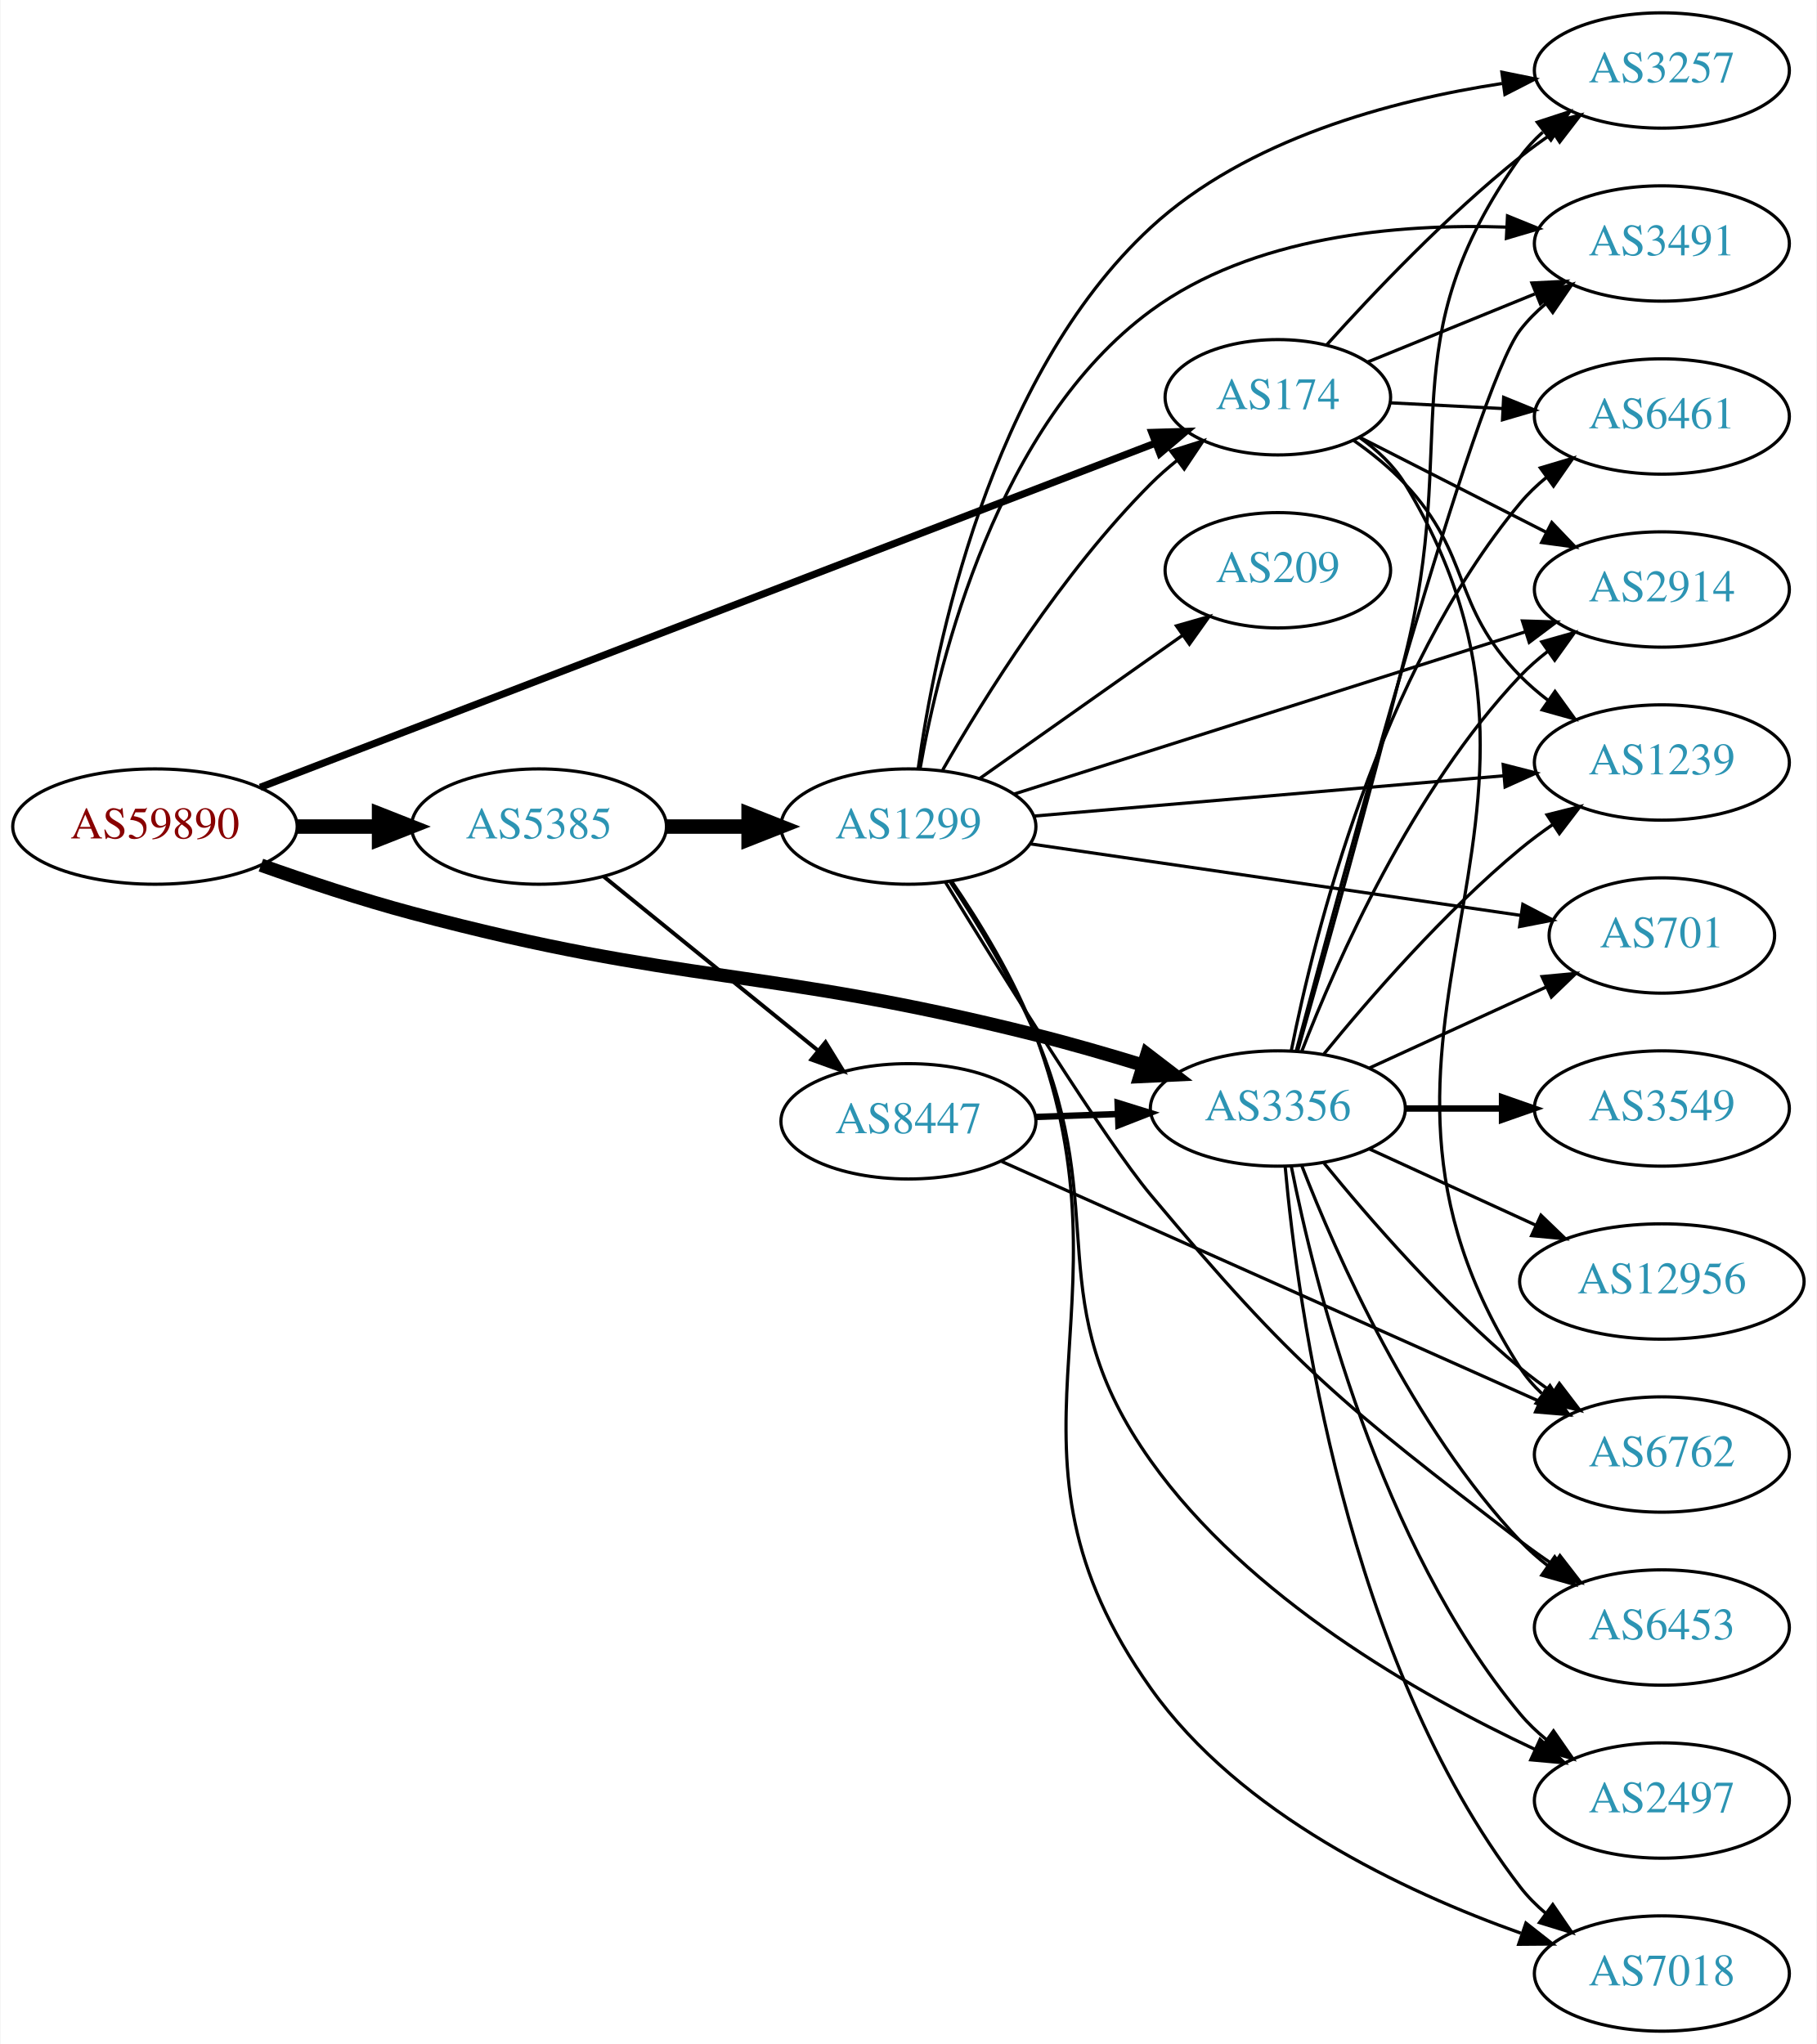
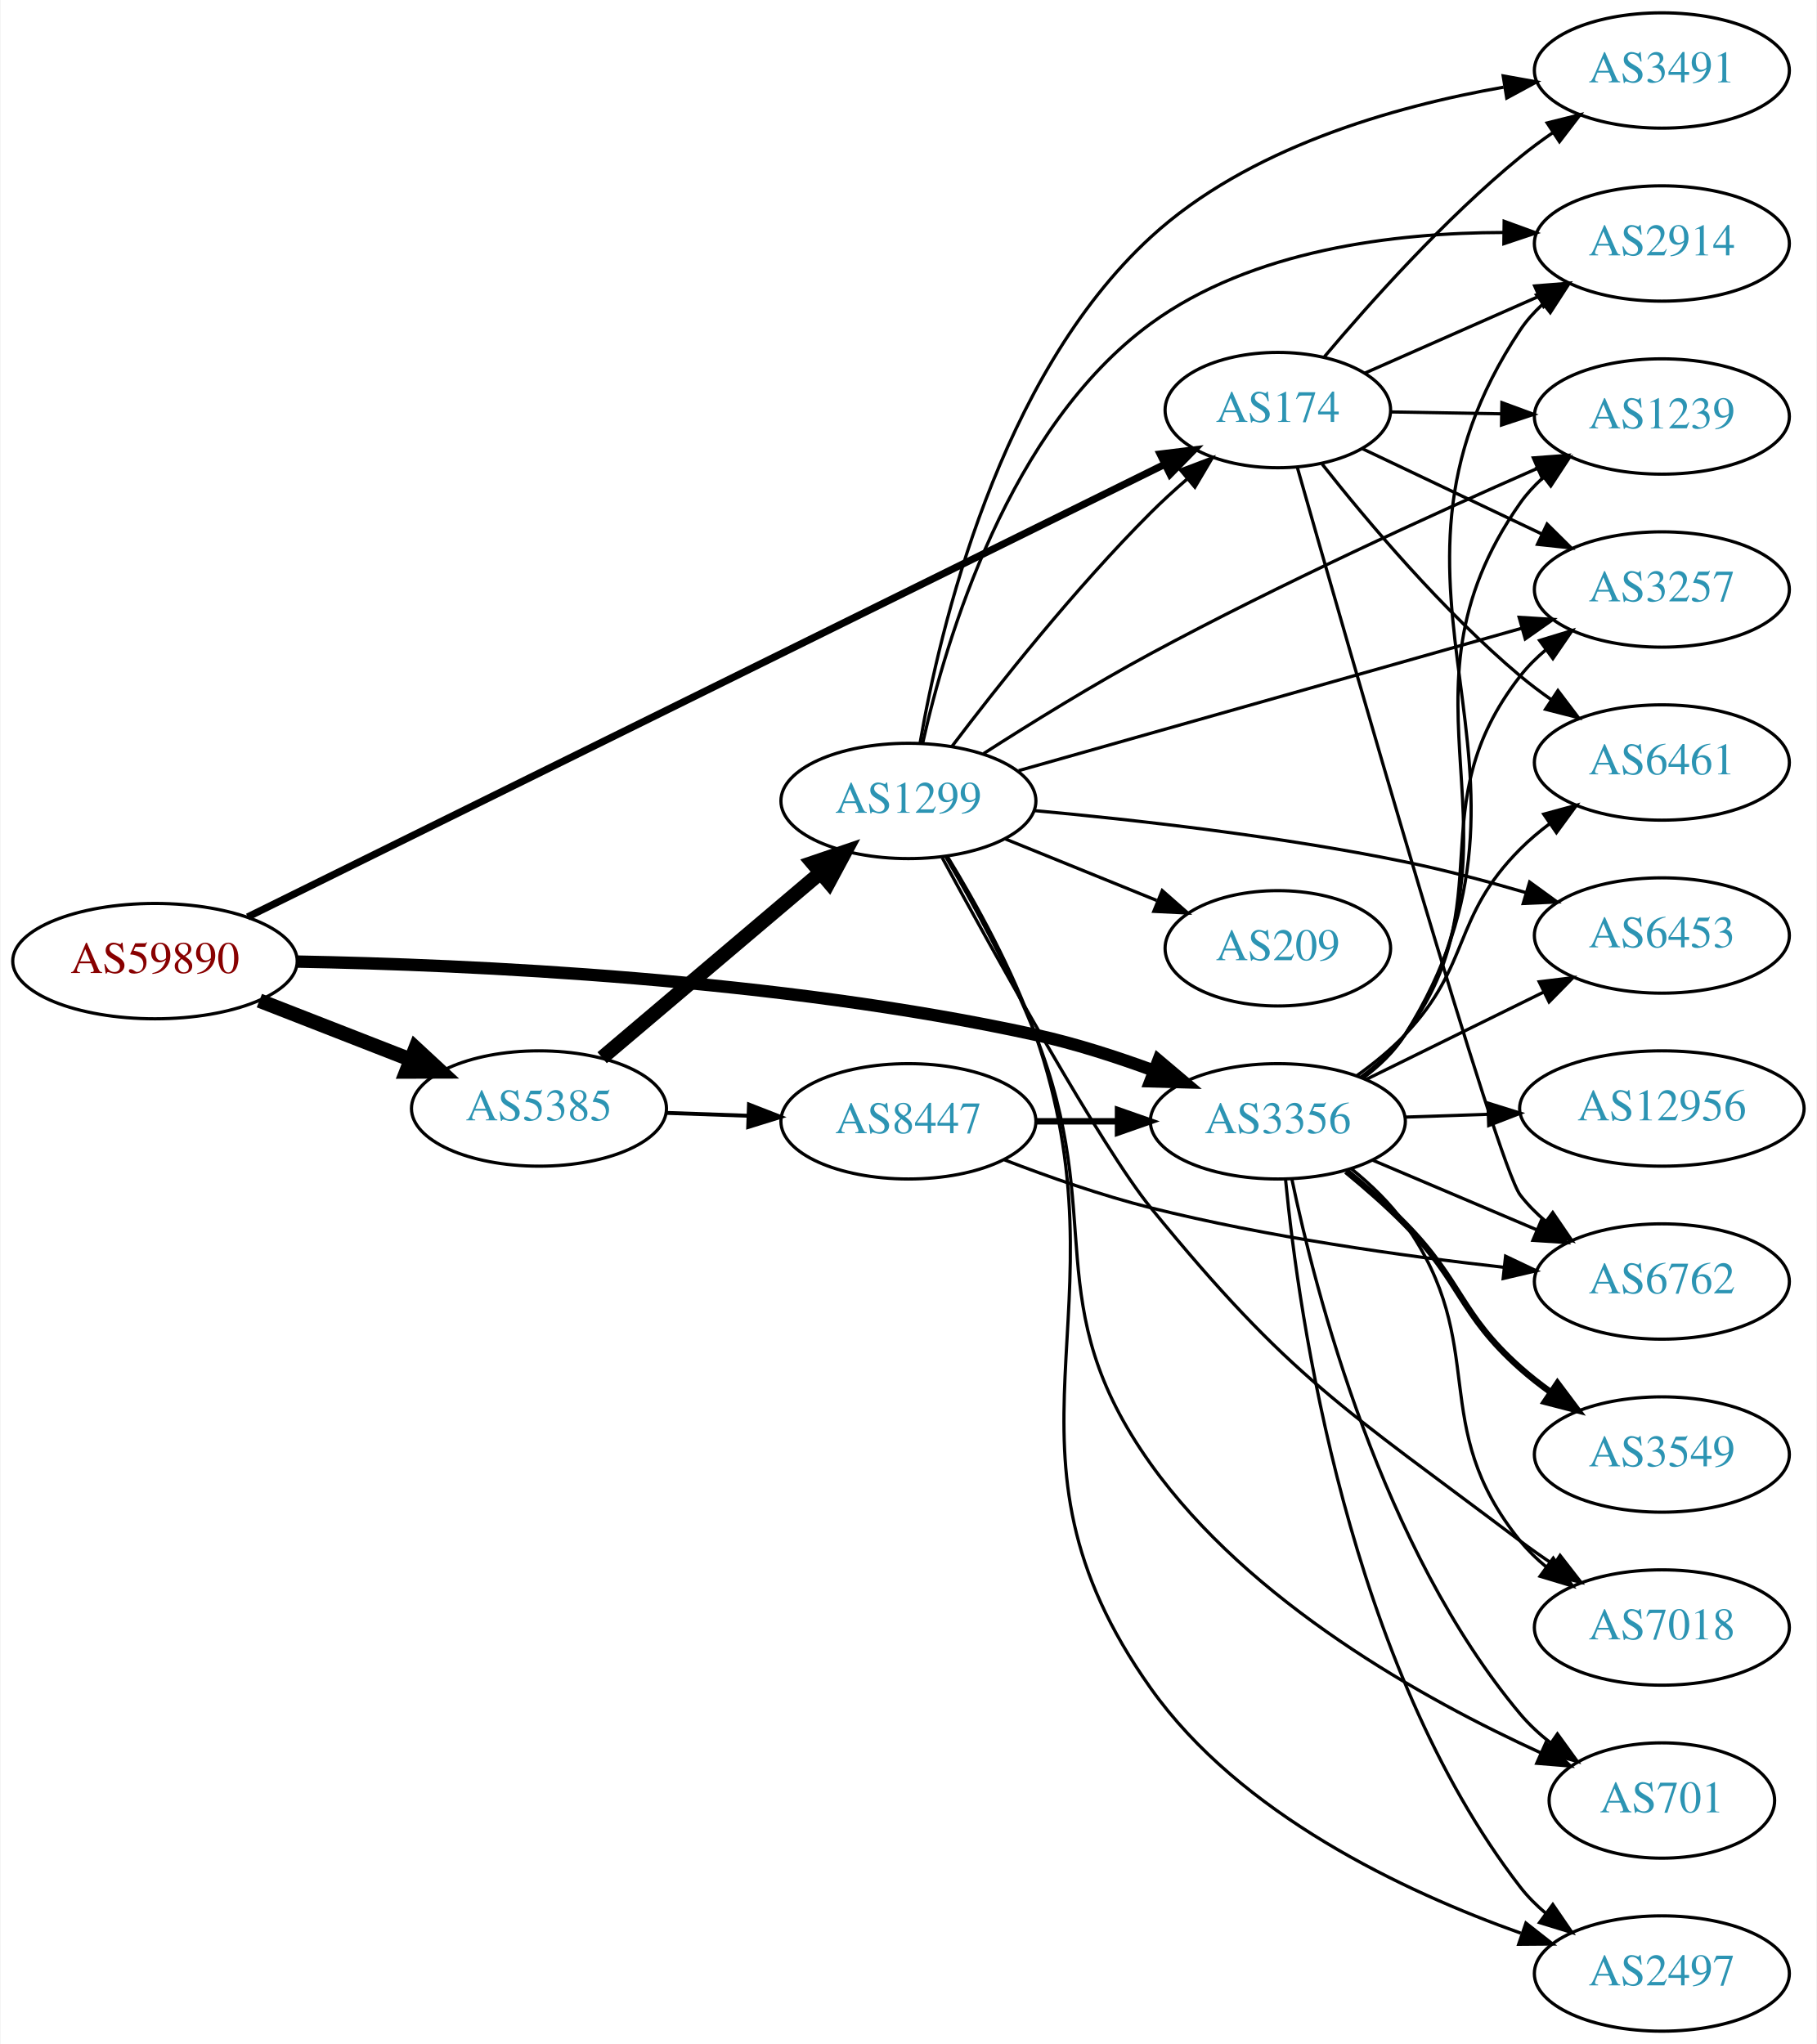
<svg xmlns="http://www.w3.org/2000/svg" xmlns:xlink="http://www.w3.org/1999/xlink" width="567pt" height="638pt" viewBox="0.00 0.00 566.66 638.00">
  <g id="graph0" class="graph" transform="scale(1 1) rotate(0) translate(4 634)">
    <polygon fill="white" stroke="none" points="-4,4 -4,-634 562.663,-634 562.663,4 -4,4" />
    <g id="node1" class="node">
      <g id="a_node1">
        <a xlink:href="/asn/59890" xlink:title="AS59890 ~ Kabel-TV Lampert GmbH &amp; Co KG [AT]">
-           <ellipse fill="#ffffff" stroke="black" cx="44.196" cy="-376" rx="44.393" ry="18" />
-           <text text-anchor="middle" x="44.196" y="-372.3" font-family="Times,serif" font-size="14.00" fill="#880000">AS59890</text>
+           <ellipse fill="#ffffff" stroke="black" cx="44.196" cy="-334" rx="44.393" ry="18" />
+           <text text-anchor="middle" x="44.196" y="-330.3" font-family="Times,serif" font-size="14.00" fill="#880000">AS59890</text>
        </a>
      </g>
    </g>
    <g id="node2" class="node">
      <g id="a_node2">
        <a xlink:href="/asn/174" xlink:title="AS174 ~ Cogent Communications [US]">
-           <ellipse fill="#ffffff" stroke="black" cx="394.625" cy="-510" rx="35.194" ry="18" />
-           <text text-anchor="middle" x="394.625" y="-506.3" font-family="Times,serif" font-size="14.00" fill="#2c94b3">AS174</text>
+           <ellipse fill="#ffffff" stroke="black" cx="394.625" cy="-506" rx="35.194" ry="18" />
+           <text text-anchor="middle" x="394.625" y="-502.3" font-family="Times,serif" font-size="14.00" fill="#2c94b3">AS174</text>
        </a>
      </g>
    </g>
    <g id="edge1" class="edge">
-       <path fill="none" stroke="black" stroke-width="2.25" d="M77.04,-388.247C141.569,-413.063 287.457,-469.17 356.313,-495.65" />
-       <polygon fill="black" stroke="black" stroke-width="2.25" points="355.304,-499.012 365.894,-499.335 357.817,-492.479 355.304,-499.012" />
+       <path fill="none" stroke="black" stroke-width="2.25" d="M73.121,-347.785C136.355,-379 290.338,-455.013 359.271,-489.042" />
+       <polygon fill="black" stroke="black" stroke-width="2.25" points="357.899,-492.267 368.415,-493.556 360.998,-485.991 357.899,-492.267" />
    </g>
    <g id="node3" class="node">
      <g id="a_node3">
        <a xlink:href="/asn/3356" xlink:title="AS3356 ~ Level 3 Parent, LLC [US]">
-           <ellipse fill="#ffffff" stroke="black" cx="394.625" cy="-288" rx="39.794" ry="18" />
-           <text text-anchor="middle" x="394.625" y="-284.3" font-family="Times,serif" font-size="14.00" fill="#2c94b3">AS3356</text>
+           <ellipse fill="#ffffff" stroke="black" cx="394.625" cy="-284" rx="39.794" ry="18" />
+           <text text-anchor="middle" x="394.625" y="-280.3" font-family="Times,serif" font-size="14.00" fill="#2c94b3">AS3356</text>
        </a>
      </g>
    </g>
    <g id="edge2" class="edge">
-       <path fill="none" stroke="black" stroke-width="4.179" d="M77.259,-363.963C91.549,-358.886 108.672,-353.194 124.392,-349 209.531,-326.286 233.512,-332.448 318.978,-311 329.955,-308.245 341.707,-304.843 352.563,-301.507" />
-       <polygon fill="black" stroke="black" stroke-width="4.179" points="353.781,-304.957 362.234,-298.483 351.598,-297.978 353.781,-304.957" />
+       <path fill="none" stroke="black" stroke-width="3.857" d="M88.396,-333.861C142.793,-332.892 238.832,-328.539 318.978,-311 331.284,-308.307 344.318,-304.095 355.993,-299.792" />
+       <polygon fill="black" stroke="black" stroke-width="3.857" points="357.339,-303.024 365.433,-296.187 354.842,-296.485 357.339,-303.024" />
    </g>
    <g id="node4" class="node">
      <g id="a_node4">
        <a xlink:href="/asn/5385" xlink:title="AS5385 ~ Russmedia IT GmbH [AT]">
-           <ellipse fill="#ffffff" stroke="black" cx="164.039" cy="-376" rx="39.794" ry="18" />
-           <text text-anchor="middle" x="164.039" y="-372.3" font-family="Times,serif" font-size="14.00" fill="#2c94b3">AS5385</text>
+           <ellipse fill="#ffffff" stroke="black" cx="164.039" cy="-288" rx="39.794" ry="18" />
+           <text text-anchor="middle" x="164.039" y="-284.3" font-family="Times,serif" font-size="14.00" fill="#2c94b3">AS5385</text>
        </a>
      </g>
    </g>
    <g id="edge3" class="edge">
-       <path fill="none" stroke="black" stroke-width="4.5" d="M88.407,-376C96.72,-376 105.482,-376 113.965,-376" />
-       <polygon fill="black" stroke="black" stroke-width="4.5" points="114.123,-379.938 124.123,-376 114.123,-372.063 114.123,-379.938" />
+       <path fill="none" stroke="black" stroke-width="4.5" d="M76.776,-321.673C91.205,-316.04 108.444,-309.311 123.706,-303.354" />
+       <polygon fill="black" stroke="black" stroke-width="4.5" points="125.516,-306.874 133.399,-299.57 122.652,-299.538 125.516,-306.874" />
    </g>
    <g id="node5" class="node">
      <g id="a_node5">
-         <a xlink:href="/asn/3257" xlink:title="AS3257 ~ GTT [DE]">
-           <ellipse fill="#ffffff" stroke="black" cx="514.467" cy="-612" rx="39.794" ry="18" />
-           <text text-anchor="middle" x="514.467" y="-608.3" font-family="Times,serif" font-size="14.00" fill="#2c94b3">AS3257</text>
+         <a xlink:href="/asn/2914" xlink:title="AS2914 ~ NTT America, Inc. [US]">
+           <ellipse fill="#ffffff" stroke="black" cx="514.467" cy="-558" rx="39.794" ry="18" />
+           <text text-anchor="middle" x="514.467" y="-554.3" font-family="Times,serif" font-size="14.00" fill="#2c94b3">AS2914</text>
        </a>
      </g>
    </g>
    <g id="edge4" class="edge">
-       <path fill="none" stroke="black" d="M409.818,-526.299C424.169,-542.267 447.434,-566.788 470.271,-585 473.538,-587.605 477.071,-590.169 480.659,-592.617" />
-       <polygon fill="black" stroke="black" points="478.75,-595.55 489.037,-598.086 482.576,-589.689 478.75,-595.55" />
+       <path fill="none" stroke="black" d="M421.778,-517.54C437.683,-524.559 458.259,-533.638 475.888,-541.417" />
+       <polygon fill="black" stroke="black" points="474.768,-544.749 485.33,-545.584 477.594,-538.345 474.768,-544.749" />
    </g>
    <g id="node6" class="node">
      <g id="a_node6">
-         <a xlink:href="/asn/3491" xlink:title="AS3491 ~ PCCW Global, Inc. [US]">
-           <ellipse fill="#ffffff" stroke="black" cx="514.467" cy="-558" rx="39.794" ry="18" />
-           <text text-anchor="middle" x="514.467" y="-554.3" font-family="Times,serif" font-size="14.00" fill="#2c94b3">AS3491</text>
+         <a xlink:href="/asn/6461" xlink:title="AS6461 ~ Zayo Bandwidth [US]">
+           <ellipse fill="#ffffff" stroke="black" cx="514.467" cy="-396" rx="39.794" ry="18" />
+           <text text-anchor="middle" x="514.467" y="-392.3" font-family="Times,serif" font-size="14.00" fill="#2c94b3">AS6461</text>
        </a>
      </g>
    </g>
    <g id="edge5" class="edge">
-       <path fill="none" stroke="black" d="M422.66,-521.012C438.11,-527.306 457.747,-535.304 474.804,-542.252" />
-       <polygon fill="black" stroke="black" points="473.917,-545.669 484.498,-546.2 476.557,-539.186 473.917,-545.669" />
+       <path fill="none" stroke="black" d="M408.443,-489.14C422.432,-471.408 446.079,-443.314 470.271,-423 473.308,-420.45 476.607,-417.964 479.982,-415.6" />
+       <polygon fill="black" stroke="black" points="482.025,-418.445 488.425,-410.001 478.156,-412.611 482.025,-418.445" />
    </g>
    <g id="node7" class="node">
      <g id="a_node7">
-         <a xlink:href="/asn/6762" xlink:title="AS6762 ~ TELECOM ITALIA SPARKLE S.p.A. [IT]">
-           <ellipse fill="#ffffff" stroke="black" cx="514.467" cy="-180" rx="39.794" ry="18" />
-           <text text-anchor="middle" x="514.467" y="-176.3" font-family="Times,serif" font-size="14.00" fill="#2c94b3">AS6762</text>
+         <a xlink:href="/asn/1239" xlink:title="AS1239 ~ Sprint [US]">
+           <ellipse fill="#ffffff" stroke="black" cx="514.467" cy="-504" rx="39.794" ry="18" />
+           <text text-anchor="middle" x="514.467" y="-500.3" font-family="Times,serif" font-size="14.00" fill="#2c94b3">AS1239</text>
        </a>
      </g>
    </g>
    <g id="edge6" class="edge">
-       <path fill="none" stroke="black" d="M420.091,-497.488C425.574,-493.57 430.79,-488.738 434.271,-483 498.439,-377.238 403.419,-311.086 470.271,-207 472.135,-204.098 474.434,-201.453 476.991,-199.055" />
-       <polygon fill="black" stroke="black" points="479.54,-201.505 485.264,-192.59 475.23,-195.99 479.54,-201.505" />
+       <path fill="none" stroke="black" d="M429.71,-505.422C440.54,-505.238 452.741,-505.031 464.41,-504.833" />
+       <polygon fill="black" stroke="black" points="464.541,-508.331 474.48,-504.662 464.422,-501.332 464.541,-508.331" />
    </g>
    <g id="node8" class="node">
      <g id="a_node8">
-         <a xlink:href="/asn/2914" xlink:title="AS2914 ~ NTT America, Inc. [US]">
-           <ellipse fill="#ffffff" stroke="black" cx="514.467" cy="-450" rx="39.794" ry="18" />
-           <text text-anchor="middle" x="514.467" y="-446.3" font-family="Times,serif" font-size="14.00" fill="#2c94b3">AS2914</text>
+         <a xlink:href="/asn/3491" xlink:title="AS3491 ~ PCCW Global, Inc. [US]">
+           <ellipse fill="#ffffff" stroke="black" cx="514.467" cy="-612" rx="39.794" ry="18" />
+           <text text-anchor="middle" x="514.467" y="-608.3" font-family="Times,serif" font-size="14.00" fill="#2c94b3">AS3491</text>
        </a>
      </g>
    </g>
    <g id="edge7" class="edge">
-       <path fill="none" stroke="black" d="M420.042,-497.568C436.882,-488.994 459.528,-477.463 478.307,-467.902" />
-       <polygon fill="black" stroke="black" points="480.123,-470.905 487.447,-463.249 476.947,-464.667 480.123,-470.905" />
+       <path fill="none" stroke="black" d="M409.124,-522.611C423.302,-539.468 446.767,-565.752 470.271,-585 473.504,-587.648 477.015,-590.238 480.591,-592.701" />
+       <polygon fill="black" stroke="black" points="478.673,-595.629 488.955,-598.187 482.513,-589.776 478.673,-595.629" />
    </g>
    <g id="node9" class="node">
      <g id="a_node9">
-         <a xlink:href="/asn/6461" xlink:title="AS6461 ~ Zayo Bandwidth [US]">
-           <ellipse fill="#ffffff" stroke="black" cx="514.467" cy="-504" rx="39.794" ry="18" />
-           <text text-anchor="middle" x="514.467" y="-500.3" font-family="Times,serif" font-size="14.00" fill="#2c94b3">AS6461</text>
+         <a xlink:href="/asn/6762" xlink:title="AS6762 ~ TELECOM ITALIA SPARKLE S.p.A. [IT]">
+           <ellipse fill="#ffffff" stroke="black" cx="514.467" cy="-234" rx="39.794" ry="18" />
+           <text text-anchor="middle" x="514.467" y="-230.3" font-family="Times,serif" font-size="14.00" fill="#2c94b3">AS6762</text>
        </a>
      </g>
    </g>
    <g id="edge8" class="edge">
-       <path fill="none" stroke="black" d="M429.71,-508.265C440.645,-507.708 452.978,-507.08 464.75,-506.48" />
-       <polygon fill="black" stroke="black" points="465.092,-509.968 474.901,-505.964 464.736,-502.977 465.092,-509.968" />
+       <path fill="none" stroke="black" d="M400.736,-487.994C416.396,-432.998 463.086,-270.374 470.271,-261 472.558,-258.017 475.275,-255.28 478.218,-252.79" />
+       <polygon fill="black" stroke="black" points="480.412,-255.521 486.393,-246.775 476.264,-249.883 480.412,-255.521" />
    </g>
    <g id="node10" class="node">
      <g id="a_node10">
-         <a xlink:href="/asn/1239" xlink:title="AS1239 ~ Sprint [US]">
-           <ellipse fill="#ffffff" stroke="black" cx="514.467" cy="-396" rx="39.794" ry="18" />
-           <text text-anchor="middle" x="514.467" y="-392.3" font-family="Times,serif" font-size="14.00" fill="#2c94b3">AS1239</text>
+         <a xlink:href="/asn/3257" xlink:title="AS3257 ~ GTT [DE]">
+           <ellipse fill="#ffffff" stroke="black" cx="514.467" cy="-450" rx="39.794" ry="18" />
+           <text text-anchor="middle" x="514.467" y="-446.3" font-family="Times,serif" font-size="14.00" fill="#2c94b3">AS3257</text>
        </a>
      </g>
    </g>
    <g id="edge9" class="edge">
-       <path fill="none" stroke="black" d="M418.168,-496.621C423.808,-492.662 429.581,-488.027 434.271,-483 455.485,-460.261 448.482,-445.189 470.271,-423 472.904,-420.318 475.854,-417.783 478.942,-415.419" />
-       <polygon fill="black" stroke="black" points="481.117,-418.17 487.319,-409.58 477.114,-412.427 481.117,-418.17" />
+       <path fill="none" stroke="black" d="M420.905,-493.987C437.26,-486.214 458.817,-475.97 477.012,-467.324" />
+       <polygon fill="black" stroke="black" points="478.645,-470.423 486.175,-462.97 475.641,-464.101 478.645,-470.423" />
+     </g>
+     <g id="edge10" class="edge">
+       <path fill="none" stroke="black" d="M421.162,-297.465C426.207,-301.216 430.958,-305.735 434.271,-311 487.034,-394.861 415.38,-448.517 470.271,-531 472.182,-533.871 474.513,-536.495 477.092,-538.878" />
+       <polygon fill="black" stroke="black" points="475.353,-541.959 485.401,-545.321 479.643,-536.427 475.353,-541.959" />
    </g>
    <g id="edge12" class="edge">
-       <path fill="none" stroke="black" d="M400.865,-306.19C408.528,-332.989 423.094,-384.701 434.271,-429 451.679,-497.993 428.957,-527.066 470.271,-585 472.274,-587.808 474.669,-590.387 477.29,-592.742" />
-       <polygon fill="black" stroke="black" points="475.594,-595.851 485.667,-599.138 479.842,-590.288 475.594,-595.851" />
-     </g>
-     <g id="edge17" class="edge">
-       <path fill="none" stroke="black" d="M400.418,-306.174C414.575,-359.431 456.088,-512.539 470.271,-531 472.561,-533.981 475.281,-536.716 478.225,-539.205" />
-       <polygon fill="black" stroke="black" points="476.272,-542.113 486.402,-545.218 480.419,-536.473 476.272,-542.113" />
+       <path fill="none" stroke="black" d="M419.327,-298.285C424.579,-302.048 429.881,-306.365 434.271,-311 455.134,-333.028 448.851,-347.513 470.271,-369 473.071,-371.809 476.215,-374.462 479.498,-376.928" />
+       <polygon fill="black" stroke="black" points="477.6,-379.871 487.823,-382.654 481.567,-374.103 477.6,-379.871" />
    </g>
    <g id="edge16" class="edge">
-       <path fill="none" stroke="black" d="M409.044,-270.935C423.158,-253.625 446.573,-226.655 470.271,-207 473.487,-204.332 476.988,-201.73 480.558,-199.259" />
-       <polygon fill="black" stroke="black" points="482.482,-202.183 488.915,-193.764 478.636,-196.334 482.482,-202.183" />
-     </g>
-     <g id="edge10" class="edge">
-       <path fill="none" stroke="black" d="M402.148,-305.994C412.898,-333.728 436.555,-387.429 470.271,-423 472.857,-425.728 475.774,-428.294 478.843,-430.677" />
-       <polygon fill="black" stroke="black" points="476.997,-433.658 487.191,-436.543 481.021,-427.93 476.997,-433.658" />
-     </g>
-     <g id="edge21" class="edge">
-       <path fill="none" stroke="black" d="M398.823,-306.073C405.987,-342.141 426.261,-424.125 470.271,-477 472.676,-479.889 475.472,-482.563 478.465,-485.013" />
-       <polygon fill="black" stroke="black" points="476.553,-487.95 486.708,-490.973 480.654,-482.277 476.553,-487.95" />
-     </g>
-     <g id="edge11" class="edge">
-       <path fill="none" stroke="black" d="M409.044,-305.065C423.158,-322.375 446.573,-349.345 470.271,-369 473.487,-371.668 476.988,-374.27 480.558,-376.741" />
-       <polygon fill="black" stroke="black" points="478.636,-379.666 488.915,-382.236 482.482,-373.817 478.636,-379.666" />
+       <path fill="none" stroke="black" d="M420.963,-297.594C426.018,-301.339 430.824,-305.822 434.271,-311 476.101,-373.844 426.847,-415.246 470.271,-477 472.255,-479.821 474.637,-482.41 477.25,-484.771" />
+       <polygon fill="black" stroke="black" points="475.545,-487.874 485.613,-491.176 479.802,-482.317 475.545,-487.874" />
+     </g>
+     <g id="edge20" class="edge">
+       <path fill="none" stroke="black" d="M424.151,-271.896C439.525,-265.373 458.701,-257.237 475.34,-250.177" />
+       <polygon fill="black" stroke="black" points="476.956,-253.293 484.795,-246.165 474.222,-246.849 476.956,-253.293" />
+     </g>
+     <g id="edge18" class="edge">
+       <path fill="none" stroke="black" d="M420.595,-297.852C425.669,-301.583 430.576,-305.996 434.271,-311 465.328,-353.063 438.149,-381.745 470.271,-423 472.58,-425.966 475.313,-428.691 478.266,-431.173" />
+       <polygon fill="black" stroke="black" points="476.319,-434.086 486.453,-437.178 480.459,-428.442 476.319,-434.086" />
    </g>
    <g id="node11" class="node">
      <g id="a_node11">
        <a xlink:href="/asn/6453" xlink:title="AS6453 ~ TATA COMMUNICATIONS (AMERICA) INC [US]">
-           <ellipse fill="#ffffff" stroke="black" cx="514.467" cy="-126" rx="39.794" ry="18" />
-           <text text-anchor="middle" x="514.467" y="-122.3" font-family="Times,serif" font-size="14.00" fill="#2c94b3">AS6453</text>
-         </a>
-       </g>
-     </g>
-     <g id="edge13" class="edge">
-       <path fill="none" stroke="black" d="M402.148,-270.006C412.898,-242.272 436.555,-188.571 470.271,-153 472.857,-150.272 475.774,-147.706 478.843,-145.323" />
-       <polygon fill="black" stroke="black" points="481.021,-148.07 487.191,-139.457 476.997,-142.342 481.021,-148.07" />
+           <ellipse fill="#ffffff" stroke="black" cx="514.467" cy="-342" rx="39.794" ry="18" />
+           <text text-anchor="middle" x="514.467" y="-338.3" font-family="Times,serif" font-size="14.00" fill="#2c94b3">AS6453</text>
+         </a>
+       </g>
+     </g>
+     <g id="edge11" class="edge">
+       <path fill="none" stroke="black" d="M422.071,-297.016C438.482,-305.094 459.782,-315.577 477.69,-324.391" />
+       <polygon fill="black" stroke="black" points="476.184,-327.551 486.702,-328.826 479.275,-321.27 476.184,-327.551" />
    </g>
    <g id="node12" class="node">
      <g id="a_node12">
-         <a xlink:href="/asn/2497" xlink:title="AS2497 ~ Internet Initiative Japan Inc. [JP]">
-           <ellipse fill="#ffffff" stroke="black" cx="514.467" cy="-72" rx="39.794" ry="18" />
-           <text text-anchor="middle" x="514.467" y="-68.3" font-family="Times,serif" font-size="14.00" fill="#2c94b3">AS2497</text>
-         </a>
-       </g>
-     </g>
-     <g id="edge14" class="edge">
-       <path fill="none" stroke="black" d="M398.823,-269.927C405.987,-233.859 426.261,-151.875 470.271,-99 472.676,-96.111 475.472,-93.437 478.465,-90.987" />
-       <polygon fill="black" stroke="black" points="480.654,-93.722 486.708,-85.027 476.553,-88.05 480.654,-93.722" />
+         <a xlink:href="/asn/7018" xlink:title="AS7018 ~ AT&amp;T Services, Inc. [US]">
+           <ellipse fill="#ffffff" stroke="black" cx="514.467" cy="-126" rx="39.794" ry="18" />
+           <text text-anchor="middle" x="514.467" y="-122.3" font-family="Times,serif" font-size="14.00" fill="#2c94b3">AS7018</text>
+         </a>
+       </g>
+     </g>
+     <g id="edge13" class="edge">
+       <path fill="none" stroke="black" d="M417.602,-269.167C423.637,-264.265 429.754,-258.408 434.271,-252 461.245,-213.732 440.815,-189.391 470.271,-153 472.636,-150.079 475.406,-147.383 478.382,-144.919" />
+       <polygon fill="black" stroke="black" points="480.573,-147.653 486.601,-138.94 476.456,-141.992 480.573,-147.653" />
    </g>
    <g id="node13" class="node">
      <g id="a_node13">
-         <a xlink:href="/asn/3549" xlink:title="AS3549 ~ Level 3 Parent, LLC [US]">
-           <ellipse fill="#ffffff" stroke="black" cx="514.467" cy="-288" rx="39.794" ry="18" />
-           <text text-anchor="middle" x="514.467" y="-284.3" font-family="Times,serif" font-size="14.00" fill="#2c94b3">AS3549</text>
-         </a>
-       </g>
-     </g>
-     <g id="edge15" class="edge">
-       <path fill="none" stroke="black" stroke-width="2" d="M434.537,-288C444.091,-288 454.44,-288 464.403,-288" />
-       <polygon fill="black" stroke="black" stroke-width="2" points="464.595,-291.5 474.595,-288 464.595,-284.5 464.595,-291.5" />
+         <a xlink:href="/asn/12956" xlink:title="AS12956 ~ TELXIUS [ES]">
+           <ellipse fill="#ffffff" stroke="black" cx="514.467" cy="-288" rx="44.393" ry="18" />
+           <text text-anchor="middle" x="514.467" y="-284.3" font-family="Times,serif" font-size="14.00" fill="#2c94b3">AS12956</text>
+         </a>
+       </g>
+     </g>
+     <g id="edge14" class="edge">
+       <path fill="none" stroke="black" d="M434.211,-285.31C442.509,-285.591 451.421,-285.894 460.166,-286.191" />
+       <polygon fill="black" stroke="black" points="460.195,-289.694 470.308,-286.535 460.433,-282.698 460.195,-289.694" />
    </g>
    <g id="node14" class="node">
      <g id="a_node14">
-         <a xlink:href="/asn/12956" xlink:title="AS12956 ~ TELXIUS [ES]">
-           <ellipse fill="#ffffff" stroke="black" cx="514.467" cy="-234" rx="44.393" ry="18" />
-           <text text-anchor="middle" x="514.467" y="-230.3" font-family="Times,serif" font-size="14.00" fill="#2c94b3">AS12956</text>
-         </a>
-       </g>
-     </g>
-     <g id="edge18" class="edge">
-       <path fill="none" stroke="black" d="M423.253,-275.339C438.751,-268.238 458.318,-259.272 475.264,-251.506" />
-       <polygon fill="black" stroke="black" points="476.734,-254.683 484.367,-247.335 473.818,-248.319 476.734,-254.683" />
+         <a xlink:href="/asn/3549" xlink:title="AS3549 ~ Level 3 Parent, LLC [US]">
+           <ellipse fill="#ffffff" stroke="black" cx="514.467" cy="-180" rx="39.794" ry="18" />
+           <text text-anchor="middle" x="514.467" y="-176.3" font-family="Times,serif" font-size="14.00" fill="#2c94b3">AS3549</text>
+         </a>
+       </g>
+     </g>
+     <g id="edge15" class="edge">
+       <path fill="none" stroke="black" stroke-width="2" d="M415.967,-268.464C422.081,-263.454 428.652,-257.714 434.271,-252 452.229,-233.737 451.14,-224.03 470.271,-207 473.233,-204.363 476.483,-201.822 479.829,-199.423" />
+       <polygon fill="black" stroke="black" stroke-width="2" points="481.882,-202.26 488.235,-193.782 477.981,-196.448 481.882,-202.26" />
    </g>
    <g id="node15" class="node">
      <g id="a_node15">
-         <a xlink:href="/asn/7018" xlink:title="AS7018 ~ AT&amp;T Services, Inc. [US]">
-           <ellipse fill="#ffffff" stroke="black" cx="514.467" cy="-18" rx="39.794" ry="18" />
-           <text text-anchor="middle" x="514.467" y="-14.3" font-family="Times,serif" font-size="14.00" fill="#2c94b3">AS7018</text>
-         </a>
-       </g>
-     </g>
-     <g id="edge19" class="edge">
-       <path fill="none" stroke="black" d="M396.909,-269.883C400.807,-226.668 415.824,-115.869 470.271,-45 472.561,-42.02 475.281,-39.284 478.225,-36.795" />
-       <polygon fill="black" stroke="black" points="480.419,-39.527 486.402,-30.782 476.272,-33.888 480.419,-39.527" />
+         <a xlink:href="/asn/701" xlink:title="AS701 ~ UUNET [US]">
+           <ellipse fill="#ffffff" stroke="black" cx="514.467" cy="-72" rx="35.194" ry="18" />
+           <text text-anchor="middle" x="514.467" y="-68.3" font-family="Times,serif" font-size="14.00" fill="#2c94b3">AS701</text>
+         </a>
+       </g>
+     </g>
+     <g id="edge17" class="edge">
+       <path fill="none" stroke="black" d="M398.985,-266.036C406.385,-230.59 426.986,-150.616 470.271,-99 473.02,-95.722 476.273,-92.719 479.74,-90.003" />
+       <polygon fill="black" stroke="black" points="481.876,-92.781 488.086,-84.196 477.878,-87.035 481.876,-92.781" />
    </g>
    <g id="node16" class="node">
      <g id="a_node16">
-         <a xlink:href="/asn/701" xlink:title="AS701 ~ UUNET [US]">
-           <ellipse fill="#ffffff" stroke="black" cx="514.467" cy="-342" rx="35.194" ry="18" />
-           <text text-anchor="middle" x="514.467" y="-338.3" font-family="Times,serif" font-size="14.00" fill="#2c94b3">AS701</text>
-         </a>
-       </g>
-     </g>
-     <g id="edge20" class="edge">
-       <path fill="none" stroke="black" d="M423.253,-300.661C439.67,-308.183 460.651,-317.798 478.248,-325.861" />
-       <polygon fill="black" stroke="black" points="477.076,-329.174 487.625,-330.158 479.993,-322.811 477.076,-329.174" />
+         <a xlink:href="/asn/2497" xlink:title="AS2497 ~ Internet Initiative Japan Inc. [JP]">
+           <ellipse fill="#ffffff" stroke="black" cx="514.467" cy="-18" rx="39.794" ry="18" />
+           <text text-anchor="middle" x="514.467" y="-14.3" font-family="Times,serif" font-size="14.00" fill="#2c94b3">AS2497</text>
+         </a>
+       </g>
+     </g>
+     <g id="edge19" class="edge">
+       <path fill="none" stroke="black" d="M397.025,-265.862C401.157,-223.129 416.612,-114.506 470.271,-45 472.568,-42.025 475.293,-39.293 478.24,-36.807" />
+       <polygon fill="black" stroke="black" points="480.434,-39.538 486.42,-30.797 476.289,-33.897 480.434,-39.538" />
    </g>
    <g id="node17" class="node">
      <g id="a_node17">
        <a xlink:href="/asn/1299" xlink:title="AS1299 ~ Telia Carrier [EU]">
-           <ellipse fill="#ffffff" stroke="black" cx="279.332" cy="-376" rx="39.794" ry="18" />
-           <text text-anchor="middle" x="279.332" y="-372.3" font-family="Times,serif" font-size="14.00" fill="#2c94b3">AS1299</text>
-         </a>
-       </g>
-     </g>
-     <g id="edge22" class="edge">
-       <path fill="none" stroke="black" stroke-width="4.5" d="M203.711,-376C211.914,-376 220.678,-376 229.21,-376" />
-       <polygon fill="black" stroke="black" stroke-width="4.5" points="229.449,-379.938 239.449,-376 229.449,-372.063 229.449,-379.938" />
+           <ellipse fill="#ffffff" stroke="black" cx="279.332" cy="-384" rx="39.794" ry="18" />
+           <text text-anchor="middle" x="279.332" y="-380.3" font-family="Times,serif" font-size="14.00" fill="#2c94b3">AS1299</text>
+         </a>
+       </g>
+     </g>
+     <g id="edge21" class="edge">
+       <path fill="none" stroke="black" stroke-width="4.5" d="M183.747,-303.852C202.278,-319.555 230.835,-343.753 251.724,-361.454" />
+       <polygon fill="black" stroke="black" stroke-width="4.5" points="249.421,-364.663 259.596,-368.124 254.512,-358.655 249.421,-364.663" />
    </g>
    <g id="node18" class="node">
      <g id="a_node18">
        <a xlink:href="/asn/8447" xlink:title="AS8447 ~ A1 Telekom Austria AG [AT]">
          <ellipse fill="#ffffff" stroke="black" cx="279.332" cy="-284" rx="39.794" ry="18" />
          <text text-anchor="middle" x="279.332" y="-280.3" font-family="Times,serif" font-size="14.00" fill="#2c94b3">AS8447</text>
        </a>
      </g>
    </g>
+     <g id="edge22" class="edge">
+       <path fill="none" stroke="black" stroke-width="1.227" d="M203.711,-286.635C211.914,-286.345 220.678,-286.036 229.21,-285.734" />
+       <polygon fill="black" stroke="black" stroke-width="1.227" points="229.579,-289.224 239.449,-285.373 229.332,-282.228 229.579,-289.224" />
+     </g>
+     <g id="edge26" class="edge">
+       <path fill="none" stroke="black" d="M292.941,-401.057C307.123,-419.781 331.284,-450.325 354.978,-474 358.49,-477.51 362.355,-481.043 366.24,-484.415" />
+       <polygon fill="black" stroke="black" points="364.231,-487.298 374.138,-491.052 368.734,-481.939 364.231,-487.298" />
+     </g>
+     <g id="edge25" class="edge">
+       <path fill="none" stroke="black" d="M283.81,-402.134C290.98,-434.193 310.605,-500.551 354.978,-533 386.563,-556.097 431.203,-561.374 465.063,-561.433" />
+       <polygon fill="black" stroke="black" points="465.246,-564.931 475.199,-561.298 465.153,-557.931 465.246,-564.931" />
+     </g>
+     <g id="edge27" class="edge">
+       <path fill="none" stroke="black" d="M302.8,-398.788C317.413,-408.169 337.024,-420.318 354.978,-430 395.188,-451.683 442.87,-473.436 475.357,-487.69" />
+       <polygon fill="black" stroke="black" points="474.361,-491.074 484.926,-491.864 477.16,-484.658 474.361,-491.074" />
+     </g>
+     <g id="edge32" class="edge">
+       <path fill="none" stroke="black" d="M282.957,-402.028C289.054,-437.414 307.452,-516.312 354.978,-560 385.215,-587.795 430.594,-600.753 465.057,-606.783" />
+       <polygon fill="black" stroke="black" points="464.944,-610.309 475.373,-608.44 466.055,-603.398 464.944,-610.309" />
+     </g>
+     <g id="edge24" class="edge">
+       <path fill="none" stroke="black" d="M313.734,-393.456C355.054,-405.154 425.464,-425.087 470.696,-437.892" />
+       <polygon fill="black" stroke="black" points="469.928,-441.312 480.503,-440.668 471.835,-434.576 469.928,-441.312" />
+     </g>
    <g id="edge23" class="edge">
-       <path fill="none" stroke="black" stroke-width="1.227" d="M184.257,-360.393C202.649,-345.458 230.569,-322.786 251.219,-306.017" />
-       <polygon fill="black" stroke="black" stroke-width="1.227" points="253.462,-308.704 259.019,-299.683 249.05,-303.27 253.462,-308.704" />
-     </g>
-     <g id="edge33" class="edge">
-       <path fill="none" stroke="black" d="M290.049,-393.709C302.928,-416.162 327.28,-455.283 354.978,-483 357.484,-485.508 360.248,-487.939 363.111,-490.25" />
-       <polygon fill="black" stroke="black" points="361.211,-493.2 371.312,-496.399 365.411,-487.599 361.211,-493.2" />
-     </g>
-     <g id="edge26" class="edge">
-       <path fill="none" stroke="black" d="M282.375,-394.059C287.536,-431.167 304.505,-516.409 354.978,-563 384.897,-590.617 430.106,-602.675 464.593,-607.937" />
-       <polygon fill="black" stroke="black" points="464.538,-611.462 474.922,-609.361 465.494,-604.528 464.538,-611.462" />
-     </g>
-     <g id="edge35" class="edge">
-       <path fill="none" stroke="black" d="M282.966,-394.051C288.975,-428.15 307.078,-501.767 354.978,-537 386.689,-560.325 431.909,-564.251 465.936,-563.113" />
-       <polygon fill="black" stroke="black" points="466.294,-566.6 476.11,-562.613 465.95,-559.608 466.294,-566.6" />
-     </g>
-     <g id="edge27" class="edge">
-       <path fill="none" stroke="black" d="M312.259,-386.134C353.736,-399.3 426.232,-422.311 471.945,-436.82" />
-       <polygon fill="black" stroke="black" points="470.962,-440.18 481.552,-439.87 473.079,-433.508 470.962,-440.18" />
+       <path fill="none" stroke="black" d="M318.565,-380.993C349.882,-378.121 395.233,-373.024 434.271,-365 446.652,-362.455 459.912,-358.93 471.972,-355.404" />
+       <polygon fill="black" stroke="black" points="473.202,-358.689 481.775,-352.463 471.191,-351.984 473.202,-358.689" />
    </g>
    <g id="edge28" class="edge">
-       <path fill="none" stroke="black" d="M318.568,-379.28C358.631,-382.717 421.671,-388.125 465.151,-391.855" />
-       <polygon fill="black" stroke="black" points="464.947,-395.35 475.21,-392.718 465.545,-388.376 464.947,-395.35" />
+       <path fill="none" stroke="black" d="M289.856,-366.305C306.296,-336.027 339.704,-275.73 354.978,-257 398.59,-203.52 415.18,-194.559 470.271,-153 473.607,-150.483 477.183,-147.976 480.797,-145.56" />
+       <polygon fill="black" stroke="black" points="482.704,-148.495 489.203,-140.128 478.904,-142.616 482.704,-148.495" />
    </g>
    <g id="edge31" class="edge">
-       <path fill="none" stroke="black" d="M290.836,-358.715C307.803,-330.991 340.77,-277.975 354.978,-261 400.043,-207.159 414.62,-195.809 470.271,-153 473.583,-150.452 477.144,-147.925 480.749,-145.498" />
-       <polygon fill="black" stroke="black" points="482.66,-148.431 489.145,-140.053 478.851,-142.558 482.66,-148.431" />
+       <path fill="none" stroke="black" d="M291.016,-366.531C299.508,-352.064 311.211,-330.751 318.978,-311 341.547,-253.611 319.186,-227.217 354.978,-177 385.753,-133.822 440.314,-103.487 476.69,-86.88" />
+       <polygon fill="black" stroke="black" points="478.257,-90.013 485.976,-82.757 475.416,-83.616 478.257,-90.013" />
    </g>
    <g id="edge29" class="edge">
-       <path fill="none" stroke="black" d="M292.353,-358.755C300.772,-346.034 311.763,-328.047 318.978,-311 342.847,-254.605 319.536,-227.94 354.978,-178 385.227,-135.378 438.451,-105.009 474.804,-87.992" />
-       <polygon fill="black" stroke="black" points="476.467,-91.081 484.117,-83.751 473.566,-84.71 476.467,-91.081" />
-     </g>
-     <g id="edge30" class="edge">
-       <path fill="none" stroke="black" d="M292.82,-358.94C301.465,-346.31 312.534,-328.354 318.978,-311 351.027,-224.69 301.716,-182.097 354.978,-107 382.846,-67.708 433.831,-43.63 470.456,-30.593" />
+       <path fill="none" stroke="black" d="M291.482,-366.703C300.245,-352.335 312.085,-331.073 318.978,-311 348.88,-223.924 301.716,-182.097 354.978,-107 382.846,-67.708 433.831,-43.63 470.456,-30.593" />
      <polygon fill="black" stroke="black" points="472.042,-33.749 480.374,-27.205 469.779,-27.125 472.042,-33.749" />
-     </g>
-     <g id="edge34" class="edge">
-       <path fill="none" stroke="black" d="M317.273,-370.613C358.875,-364.545 426.399,-354.698 470.372,-348.285" />
-       <polygon fill="black" stroke="black" points="471.078,-351.719 480.468,-346.812 470.068,-344.792 471.078,-351.719" />
    </g>
    <g id="node19" class="node">
      <g id="a_node19">
        <a xlink:href="/asn/209" xlink:title="AS209 ~ CenturyLink Communications, LLC [US]">
-           <ellipse fill="#ffffff" stroke="black" cx="394.625" cy="-456" rx="35.194" ry="18" />
-           <text text-anchor="middle" x="394.625" y="-452.3" font-family="Times,serif" font-size="14.00" fill="#2c94b3">AS209</text>
-         </a>
-       </g>
-     </g>
-     <g id="edge32" class="edge">
-       <path fill="none" stroke="black" d="M301.641,-391.047C319.508,-403.664 345.185,-421.795 364.872,-435.697" />
-       <polygon fill="black" stroke="black" points="362.986,-438.65 373.174,-441.559 367.024,-432.932 362.986,-438.65" />
-     </g>
-     <g id="edge24" class="edge">
-       <path fill="none" stroke="black" stroke-width="2" d="M319.004,-285.365C327.207,-285.655 335.971,-285.964 344.503,-286.266" />
-       <polygon fill="black" stroke="black" stroke-width="2" points="344.625,-289.772 354.742,-286.627 344.872,-282.776 344.625,-289.772" />
-     </g>
-     <g id="edge25" class="edge">
-       <path fill="none" stroke="black" d="M308.453,-271.455C350.488,-252.704 429.747,-217.347 476.444,-196.516" />
-       <polygon fill="black" stroke="black" points="477.902,-199.698 485.609,-192.427 475.05,-193.305 477.902,-199.698" />
+           <ellipse fill="#ffffff" stroke="black" cx="394.625" cy="-338" rx="35.194" ry="18" />
+           <text text-anchor="middle" x="394.625" y="-334.3" font-family="Times,serif" font-size="14.00" fill="#2c94b3">AS209</text>
+         </a>
+       </g>
+     </g>
+     <g id="edge30" class="edge">
+       <path fill="none" stroke="black" d="M309.507,-372.154C323.921,-366.302 341.465,-359.178 356.794,-352.954" />
+       <polygon fill="black" stroke="black" points="358.544,-356.021 366.493,-349.016 355.91,-349.535 358.544,-356.021" />
+     </g>
+     <g id="edge34" class="edge">
+       <path fill="none" stroke="black" stroke-width="2" d="M319.004,-284C327.207,-284 335.971,-284 344.503,-284" />
+       <polygon fill="black" stroke="black" stroke-width="2" points="344.742,-287.5 354.742,-284 344.742,-280.5 344.742,-287.5" />
+     </g>
+     <g id="edge33" class="edge">
+       <path fill="none" stroke="black" d="M309.331,-271.957C322.981,-266.693 339.605,-260.853 354.978,-257 391.324,-247.89 433.324,-241.998 464.953,-238.46" />
+       <polygon fill="black" stroke="black" points="465.692,-241.901 475.259,-237.349 464.941,-234.941 465.692,-241.901" />
    </g>
  </g>
</svg>
